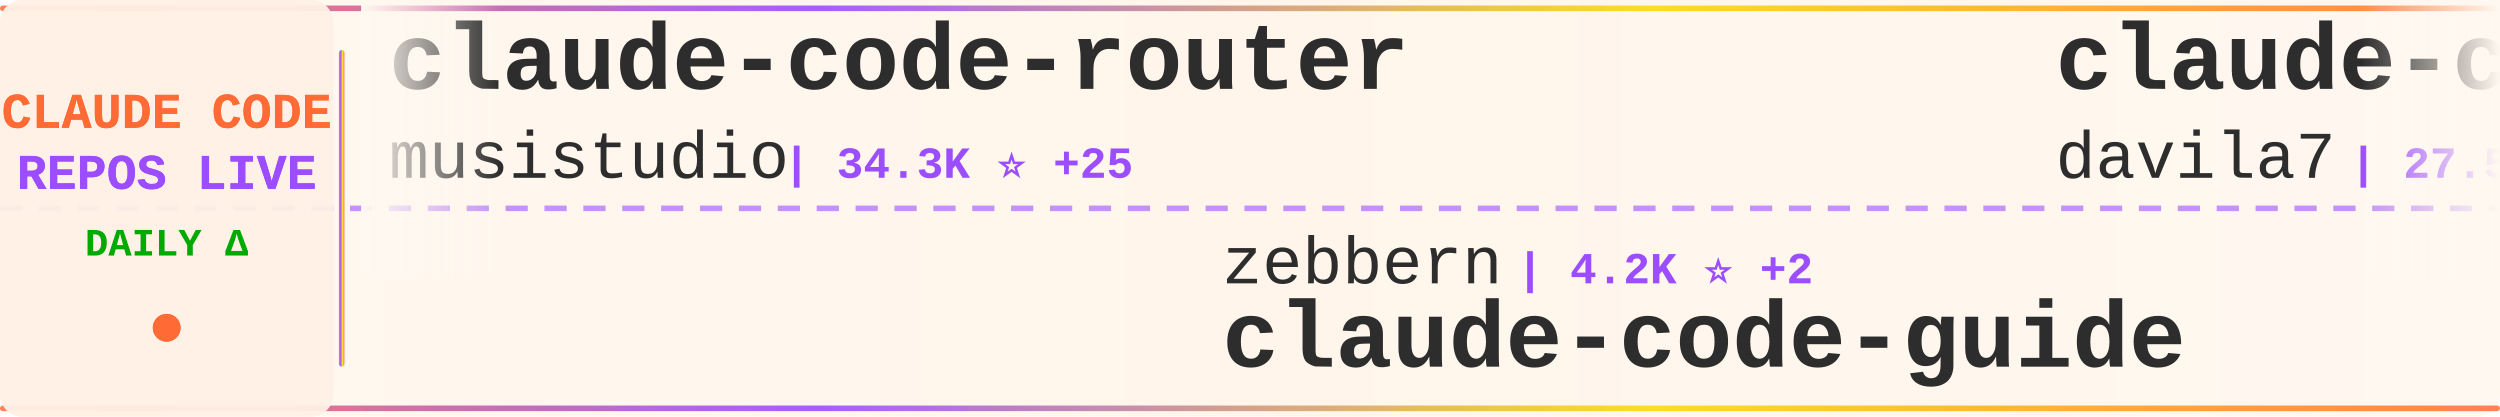
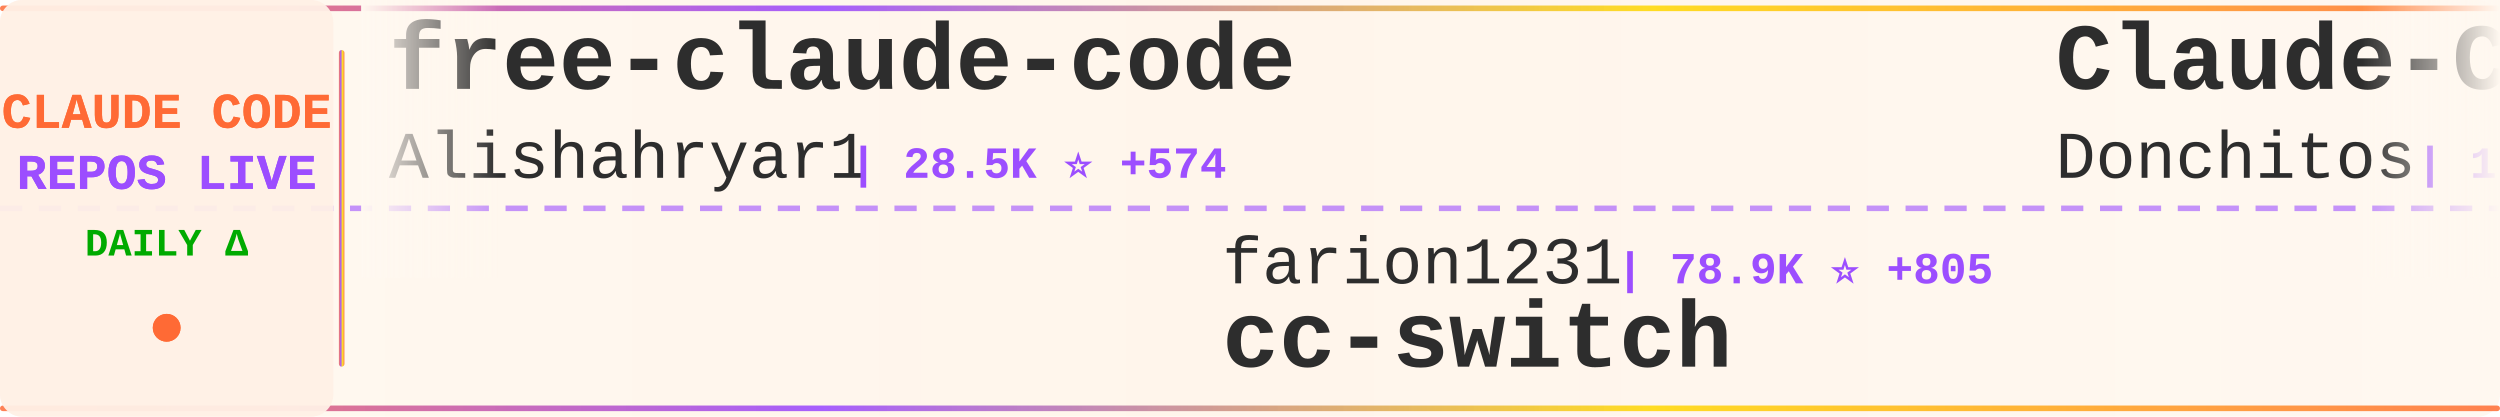
<svg xmlns="http://www.w3.org/2000/svg" width="900" height="150">
  <defs>
    <linearGradient id="tickerBg" x1="0%" y1="0%" x2="100%" y2="0%">
      <stop offset="0%" style="stop-color:#fff8f0;stop-opacity:0.98" />
      <stop offset="50%" style="stop-color:#fff5eb;stop-opacity:1" />
      <stop offset="100%" style="stop-color:#fff8f0;stop-opacity:0.98" />
    </linearGradient>
    <linearGradient id="borderGrad" x1="0%" y1="0%" x2="100%" y2="0%">
      <stop offset="0%" style="stop-color:#FF6B35;stop-opacity:0.85">
        <animate attributeName="stop-opacity" values="0.85;1;0.85" dur="2s" repeatCount="indefinite" />
      </stop>
      <stop offset="33%" style="stop-color:#9C4EFF;stop-opacity:0.9">
        <animate attributeName="stop-opacity" values="0.9;1;0.9" dur="2.2s" repeatCount="indefinite" />
      </stop>
      <stop offset="66%" style="stop-color:#FFD700;stop-opacity:0.85">
        <animate attributeName="stop-opacity" values="0.85;1;0.85" dur="1.8s" repeatCount="indefinite" />
      </stop>
      <stop offset="100%" style="stop-color:#FF6B35;stop-opacity:0.85">
        <animate attributeName="stop-opacity" values="0.85;1;0.85" dur="2s" repeatCount="indefinite" />
      </stop>
    </linearGradient>
    <filter id="textGlow">
      <feGaussianBlur stdDeviation="0.15" result="coloredBlur" />
      <feMerge>
        <feMergeNode in="coloredBlur" />
        <feMergeNode in="SourceGraphic" />
      </feMerge>
    </filter>
    <filter id="metricGlow">
      <feGaussianBlur stdDeviation="0.2" result="coloredBlur" />
      <feMerge>
        <feMergeNode in="coloredBlur" />
        <feMergeNode in="SourceGraphic" />
      </feMerge>
    </filter>
    <linearGradient id="leftFade" x1="0%" y1="0%" x2="100%" y2="0%">
      <stop offset="0%" style="stop-color:#fff8f0;stop-opacity:1" />
      <stop offset="100%" style="stop-color:#fff8f0;stop-opacity:0" />
    </linearGradient>
    <linearGradient id="rightFade" x1="0%" y1="0%" x2="100%" y2="0%">
      <stop offset="0%" style="stop-color:#fff8f0;stop-opacity:0" />
      <stop offset="100%" style="stop-color:#fff8f0;stop-opacity:1" />
    </linearGradient>
  </defs>
  <rect width="900" height="150" fill="url(#tickerBg)" rx="8" />
  <rect x="0" y="2" width="900" height="2" fill="url(#borderGrad)" rx="1" />
  <rect x="0" y="146" width="900" height="2" fill="url(#borderGrad)" rx="1" />
  <line x1="0" y1="75" x2="900" y2="75" stroke="#9C4EFF" stroke-width="2" stroke-dasharray="8 6" opacity="0.6" />
  <rect x="0" y="0" width="120" height="150" fill="#fff0e6" opacity="0.95" rx="8" />
  <text x="60" y="46" font-family="'Courier New', monospace" font-size="18" font-weight="bold" fill="#FF6B35" text-anchor="middle" filter="url(#textGlow)">
    CLAUDE CODE
  </text>
  <text x="60" y="68" font-family="'Courier New', monospace" font-size="18" font-weight="bold" fill="#9C4EFF" text-anchor="middle" filter="url(#textGlow)">
    REPOS LIVE
  </text>
  <text x="60" y="92" font-family="'Courier New', monospace" font-size="14" font-weight="bold" fill="#00aa00" text-anchor="middle">
    DAILY Δ
  </text>
  <circle cx="60" cy="118" r="5" fill="#FF6B35" filter="url(#metricGlow)">
    <animate attributeName="r" values="4;6;4" dur="1.5s" repeatCount="indefinite" />
    <animate attributeName="opacity" values="0.6;1;0.6" dur="1.5s" repeatCount="indefinite" />
  </circle>
  <rect x="122" y="18" width="2" height="114" fill="url(#borderGrad)" rx="1" />
  <clipPath id="tickerClip">
    <rect x="130" y="0" width="770" height="150" />
  </clipPath>
  <g clip-path="url(#tickerClip)">
    <g id="tickerItems">
      <animateTransform attributeName="transform" attributeType="XML" type="translate" from="0 0" to="-3000 0" dur="54s" repeatCount="indefinite" />
      <g transform="translate(0, 0)">
-         <text x="140" y="32" font-family="'Courier New', monospace" font-size="34" font-weight="bold" fill="#2d2d2d">claude-code-router</text>
-         <text x="140" y="64" font-family="'Courier New', monospace" font-size="24" font-weight="normal" fill="#2d2d2d" opacity="1.0">musistudio</text>
-         <text x="282" y="64" font-family="'Courier New', monospace" font-size="16" font-weight="bold" fill="#9C4EFF"> | 34.3K ⭐ +25</text>
+         <text x="140" y="32" font-family="'Courier New', monospace" font-size="34" font-weight="bold" fill="#2d2d2d">free-claude-code</text>
+         <text x="140" y="64" font-family="'Courier New', monospace" font-size="24" font-weight="normal" fill="#2d2d2d" opacity="1.0">Alishahryar1</text>
+         <text x="306" y="64" font-family="'Courier New', monospace" font-size="16" font-weight="bold" fill="#9C4EFF"> | 28.5K ⭐ +574</text>
      </g>
      <g transform="translate(300, 0)">
-         <text x="140" y="102" font-family="'Courier New', monospace" font-size="24" font-weight="normal" fill="#2d2d2d" opacity="1.0">zebbern</text>
-         <text x="246" y="102" font-family="'Courier New', monospace" font-size="16" font-weight="bold" fill="#9C4EFF"> | 4.2K ⭐ +2</text>
-         <text x="140" y="132" font-family="'Courier New', monospace" font-size="34" font-weight="bold" fill="#2d2d2d">claude-code-guide</text>
+         <text x="140" y="102" font-family="'Courier New', monospace" font-size="24" font-weight="normal" fill="#2d2d2d" opacity="1.0">farion1231</text>
+         <text x="282" y="102" font-family="'Courier New', monospace" font-size="16" font-weight="bold" fill="#9C4EFF"> | 78.9K ⭐ +805</text>
+         <text x="140" y="132" font-family="'Courier New', monospace" font-size="34" font-weight="bold" fill="#2d2d2d">cc-switch</text>
      </g>
      <g transform="translate(600, 0)">
-         <text x="140" y="32" font-family="'Courier New', monospace" font-size="34" font-weight="bold" fill="#2d2d2d">claude-code-templates</text>
-         <text x="140" y="64" font-family="'Courier New', monospace" font-size="24" font-weight="normal" fill="#2d2d2d" opacity="1.0">davila7</text>
-         <text x="246" y="64" font-family="'Courier New', monospace" font-size="16" font-weight="bold" fill="#9C4EFF"> | 27.5K ⭐ +22</text>
+         <text x="140" y="32" font-family="'Courier New', monospace" font-size="34" font-weight="bold" fill="#2d2d2d">Claude-Code-Game-Studios</text>
+         <text x="140" y="64" font-family="'Courier New', monospace" font-size="24" font-weight="normal" fill="#2d2d2d" opacity="1.0">Donchitos</text>
+         <text x="270" y="64" font-family="'Courier New', monospace" font-size="16" font-weight="bold" fill="#9C4EFF"> | 19.7K ⭐ +89</text>
      </g>
      <g transform="translate(900, 0)">
+         <text x="140" y="102" font-family="'Courier New', monospace" font-size="24" font-weight="normal" fill="#2d2d2d" opacity="1.0">pedrohcgs</text>
+         <text x="270" y="102" font-family="'Courier New', monospace" font-size="16" font-weight="bold" fill="#9C4EFF"> | 1.1K ⭐ +3</text>
+         <text x="140" y="132" font-family="'Courier New', monospace" font-size="34" font-weight="bold" fill="#2d2d2d">claude-code-my-workflow</text>
+       </g>
+       <g transform="translate(1200, 0)">
+         <text x="140" y="32" font-family="'Courier New', monospace" font-size="34" font-weight="bold" fill="#2d2d2d">claude-code</text>
+         <text x="140" y="64" font-family="'Courier New', monospace" font-size="24" font-weight="normal" fill="#2d2d2d" opacity="1.0">claude-code-best</text>
+         <text x="354" y="64" font-family="'Courier New', monospace" font-size="16" font-weight="bold" fill="#9C4EFF"> | 18.8K ⭐ +62</text>
+       </g>
+       <g transform="translate(1500, 0)">
        <text x="140" y="102" font-family="'Courier New', monospace" font-size="24" font-weight="normal" fill="#2d2d2d" opacity="1.0">xorespesp</text>
        <text x="270" y="102" font-family="'Courier New', monospace" font-size="16" font-weight="bold" fill="#9C4EFF"> | 224 ⭐</text>
        <text x="140" y="132" font-family="'Courier New', monospace" font-size="34" font-weight="bold" fill="#2d2d2d">claude-code</text>
      </g>
-       <g transform="translate(1200, 0)">
-         <text x="140" y="32" font-family="'Courier New', monospace" font-size="34" font-weight="bold" fill="#2d2d2d">claude-coder</text>
-         <text x="140" y="64" font-family="'Courier New', monospace" font-size="24" font-weight="normal" fill="#2d2d2d" opacity="1.0">kodu-ai</text>
-         <text x="246" y="64" font-family="'Courier New', monospace" font-size="16" font-weight="bold" fill="#9C4EFF"> | 5.3K ⭐</text>
-       </g>
-       <g transform="translate(1500, 0)">
-         <text x="140" y="102" font-family="'Courier New', monospace" font-size="24" font-weight="normal" fill="#2d2d2d" opacity="1.0">fazxes</text>
-         <text x="234" y="102" font-family="'Courier New', monospace" font-size="16" font-weight="bold" fill="#9C4EFF"> | 216 ⭐</text>
-         <text x="140" y="132" font-family="'Courier New', monospace" font-size="34" font-weight="bold" fill="#2d2d2d">Claude-code</text>
-       </g>
      <g transform="translate(1800, 0)">
-         <text x="140" y="32" font-family="'Courier New', monospace" font-size="34" font-weight="bold" fill="#2d2d2d">claude-code</text>
-         <text x="140" y="64" font-family="'Courier New', monospace" font-size="24" font-weight="normal" fill="#2d2d2d" opacity="1.0">codeaashu</text>
-         <text x="270" y="64" font-family="'Courier New', monospace" font-size="16" font-weight="bold" fill="#9C4EFF"> | 2.7K ⭐ +9</text>
+         <text x="140" y="32" font-family="'Courier New', monospace" font-size="34" font-weight="bold" fill="#2d2d2d">claude-code-source</text>
+         <text x="140" y="64" font-family="'Courier New', monospace" font-size="24" font-weight="normal" fill="#2d2d2d" opacity="1.0">hangsman</text>
+         <text x="258" y="64" font-family="'Courier New', monospace" font-size="16" font-weight="bold" fill="#9C4EFF"> | 780 ⭐</text>
      </g>
      <g transform="translate(2100, 0)">
-         <text x="140" y="102" font-family="'Courier New', monospace" font-size="24" font-weight="normal" fill="#2d2d2d" opacity="1.0">anthropics</text>
-         <text x="282" y="102" font-family="'Courier New', monospace" font-size="16" font-weight="bold" fill="#9C4EFF"> | 7.7K ⭐ +11</text>
-         <text x="140" y="132" font-family="'Courier New', monospace" font-size="34" font-weight="bold" fill="#2d2d2d">claude-code-action</text>
+         <text x="140" y="102" font-family="'Courier New', monospace" font-size="24" font-weight="normal" fill="#2d2d2d" opacity="1.0">codeaashu</text>
+         <text x="270" y="102" font-family="'Courier New', monospace" font-size="16" font-weight="bold" fill="#9C4EFF"> | 2.7K ⭐ +8</text>
+         <text x="140" y="132" font-family="'Courier New', monospace" font-size="34" font-weight="bold" fill="#2d2d2d">claude-code</text>
      </g>
      <g transform="translate(2400, 0)">
-         <text x="140" y="32" font-family="'Courier New', monospace" font-size="34" font-weight="bold" fill="#2d2d2d">learn-claude-code</text>
-         <text x="140" y="64" font-family="'Courier New', monospace" font-size="24" font-weight="normal" fill="#2d2d2d" opacity="1.0">shareAI-lab</text>
-         <text x="294" y="64" font-family="'Courier New', monospace" font-size="16" font-weight="bold" fill="#9C4EFF"> | 62.2K ⭐ +160</text>
+         <text x="140" y="32" font-family="'Courier New', monospace" font-size="34" font-weight="bold" fill="#2d2d2d">claude-code</text>
+         <text x="140" y="64" font-family="'Courier New', monospace" font-size="24" font-weight="normal" fill="#2d2d2d" opacity="1.0">yasasbanukaofficial</text>
+         <text x="390" y="64" font-family="'Courier New', monospace" font-size="16" font-weight="bold" fill="#9C4EFF"> | 3.3K ⭐ +8</text>
      </g>
      <g transform="translate(2700, 0)">
-         <text x="140" y="102" font-family="'Courier New', monospace" font-size="24" font-weight="normal" fill="#2d2d2d" opacity="1.0">777genius</text>
-         <text x="270" y="102" font-family="'Courier New', monospace" font-size="16" font-weight="bold" fill="#9C4EFF"> | 912 ⭐</text>
-         <text x="140" y="132" font-family="'Courier New', monospace" font-size="34" font-weight="bold" fill="#2d2d2d">claude-code-source-code</text>
+         <text x="140" y="102" font-family="'Courier New', monospace" font-size="24" font-weight="normal" fill="#2d2d2d" opacity="1.0">liuup</text>
+         <text x="222" y="102" font-family="'Courier New', monospace" font-size="16" font-weight="bold" fill="#9C4EFF"> | 2.7K ⭐ +17</text>
+         <text x="140" y="132" font-family="'Courier New', monospace" font-size="34" font-weight="bold" fill="#2d2d2d">claude-code-analysis</text>
      </g>
      <g transform="translate(3000, 0)">
-         <text x="140" y="32" font-family="'Courier New', monospace" font-size="34" font-weight="bold" fill="#2d2d2d">claude-code-router</text>
-         <text x="140" y="64" font-family="'Courier New', monospace" font-size="24" font-weight="normal" fill="#2d2d2d" opacity="1.0">musistudio</text>
-         <text x="282" y="64" font-family="'Courier New', monospace" font-size="16" font-weight="bold" fill="#9C4EFF"> | 34.3K ⭐ +25</text>
+         <text x="140" y="32" font-family="'Courier New', monospace" font-size="34" font-weight="bold" fill="#2d2d2d">free-claude-code</text>
+         <text x="140" y="64" font-family="'Courier New', monospace" font-size="24" font-weight="normal" fill="#2d2d2d" opacity="1.0">Alishahryar1</text>
+         <text x="306" y="64" font-family="'Courier New', monospace" font-size="16" font-weight="bold" fill="#9C4EFF"> | 28.5K ⭐ +574</text>
      </g>
      <g transform="translate(3300, 0)">
-         <text x="140" y="102" font-family="'Courier New', monospace" font-size="24" font-weight="normal" fill="#2d2d2d" opacity="1.0">zebbern</text>
-         <text x="246" y="102" font-family="'Courier New', monospace" font-size="16" font-weight="bold" fill="#9C4EFF"> | 4.2K ⭐ +2</text>
-         <text x="140" y="132" font-family="'Courier New', monospace" font-size="34" font-weight="bold" fill="#2d2d2d">claude-code-guide</text>
+         <text x="140" y="102" font-family="'Courier New', monospace" font-size="24" font-weight="normal" fill="#2d2d2d" opacity="1.0">farion1231</text>
+         <text x="282" y="102" font-family="'Courier New', monospace" font-size="16" font-weight="bold" fill="#9C4EFF"> | 78.9K ⭐ +805</text>
+         <text x="140" y="132" font-family="'Courier New', monospace" font-size="34" font-weight="bold" fill="#2d2d2d">cc-switch</text>
      </g>
      <g transform="translate(3600, 0)">
-         <text x="140" y="32" font-family="'Courier New', monospace" font-size="34" font-weight="bold" fill="#2d2d2d">claude-code-templates</text>
-         <text x="140" y="64" font-family="'Courier New', monospace" font-size="24" font-weight="normal" fill="#2d2d2d" opacity="1.0">davila7</text>
-         <text x="246" y="64" font-family="'Courier New', monospace" font-size="16" font-weight="bold" fill="#9C4EFF"> | 27.5K ⭐ +22</text>
+         <text x="140" y="32" font-family="'Courier New', monospace" font-size="34" font-weight="bold" fill="#2d2d2d">Claude-Code-Game-Studios</text>
+         <text x="140" y="64" font-family="'Courier New', monospace" font-size="24" font-weight="normal" fill="#2d2d2d" opacity="1.0">Donchitos</text>
+         <text x="270" y="64" font-family="'Courier New', monospace" font-size="16" font-weight="bold" fill="#9C4EFF"> | 19.7K ⭐ +89</text>
      </g>
      <g transform="translate(3900, 0)">
-         <text x="140" y="102" font-family="'Courier New', monospace" font-size="24" font-weight="normal" fill="#2d2d2d" opacity="1.0">xorespesp</text>
-         <text x="270" y="102" font-family="'Courier New', monospace" font-size="16" font-weight="bold" fill="#9C4EFF"> | 224 ⭐</text>
-         <text x="140" y="132" font-family="'Courier New', monospace" font-size="34" font-weight="bold" fill="#2d2d2d">claude-code</text>
+         <text x="140" y="102" font-family="'Courier New', monospace" font-size="24" font-weight="normal" fill="#2d2d2d" opacity="1.0">pedrohcgs</text>
+         <text x="270" y="102" font-family="'Courier New', monospace" font-size="16" font-weight="bold" fill="#9C4EFF"> | 1.1K ⭐ +3</text>
+         <text x="140" y="132" font-family="'Courier New', monospace" font-size="34" font-weight="bold" fill="#2d2d2d">claude-code-my-workflow</text>
      </g>
    </g>
  </g>
  <rect x="130" y="0" width="50" height="100" fill="url(#leftFade)" />
  <rect x="850" y="0" width="50" height="100" fill="url(#rightFade)" />
</svg>
